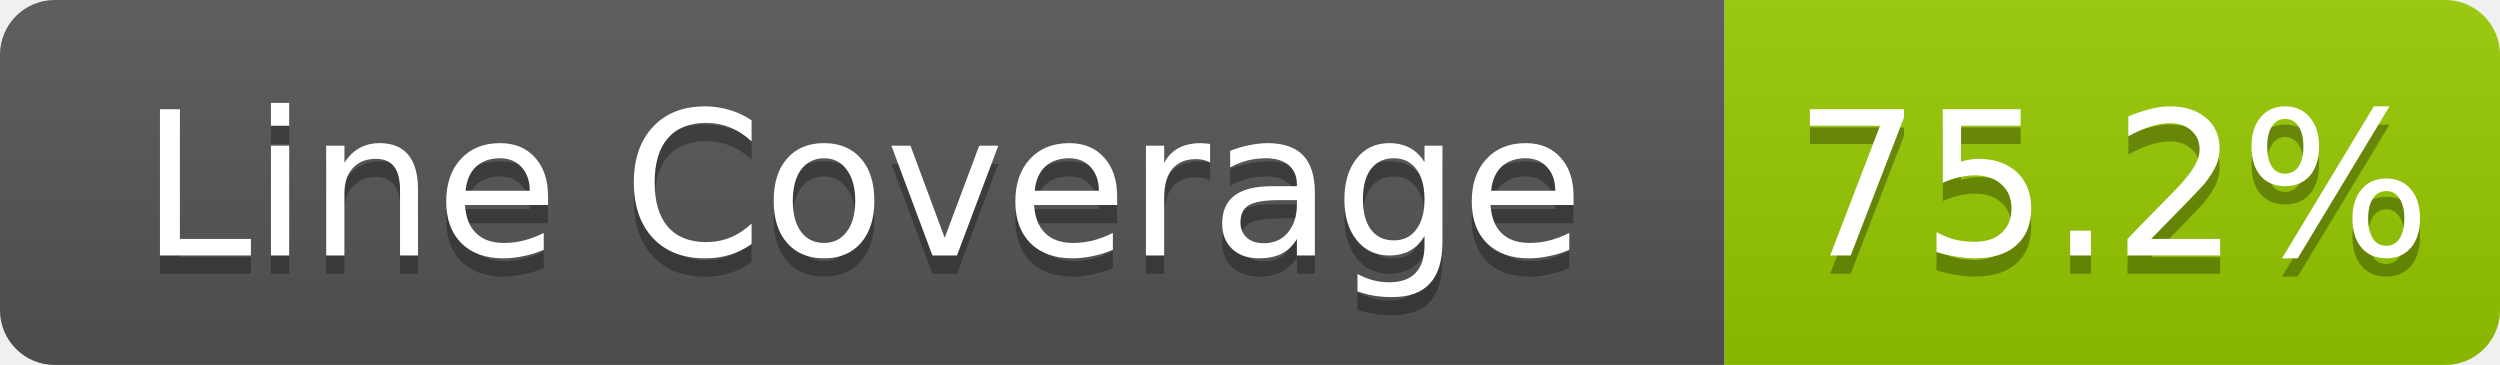
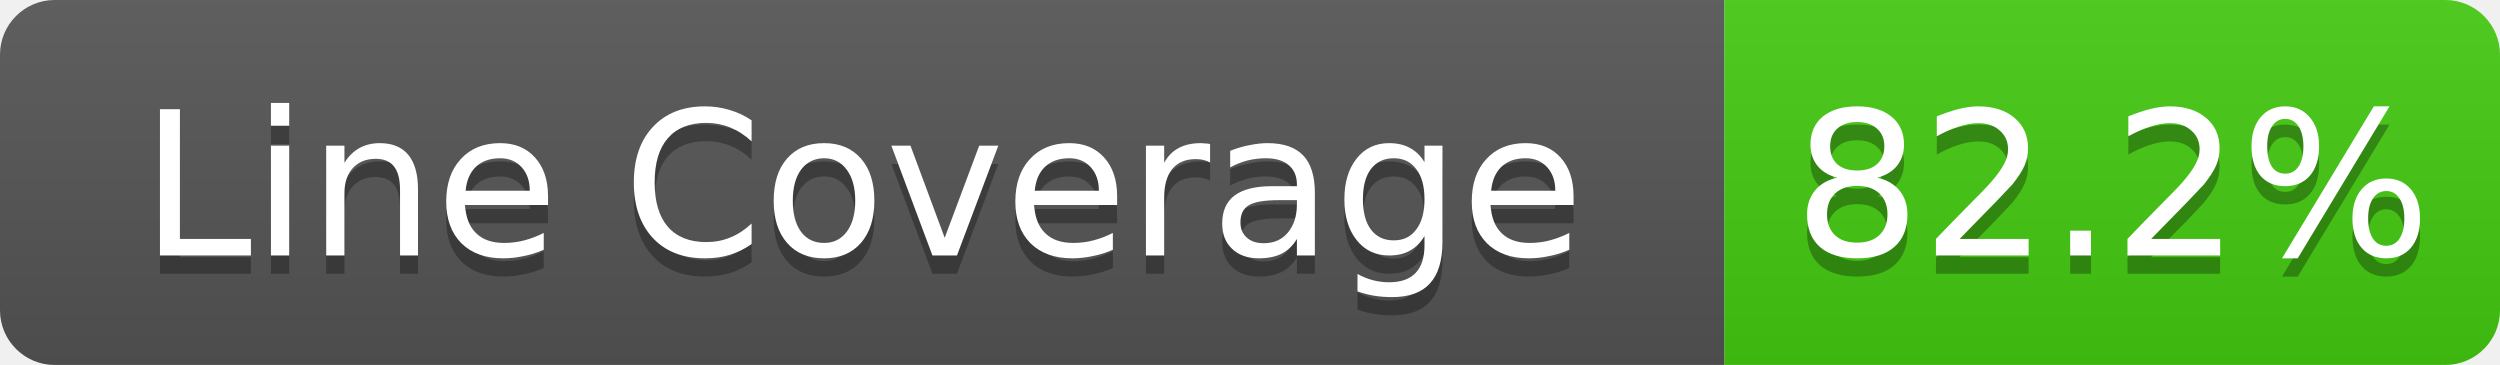
- <svg xmlns="http://www.w3.org/2000/svg" width="137" height="20" role="img" aria-label="Line Coverage: 75.2%">
+ <svg xmlns="http://www.w3.org/2000/svg" width="137" height="20" role="img" aria-label="Line Coverage: 82.2%">
  <linearGradient id="s" x2="0" y2="100%">
    <stop offset="0" stop-color="#bbb" stop-opacity=".1" />
    <stop offset="1" stop-opacity=".1" />
  </linearGradient>
  <clipPath id="r">
    <rect width="137" height="20" rx="3" fill="#fff" />
  </clipPath>
  <g clip-path="url(#r)">
    <rect width="94.5" height="20" fill="#555" />
-     <rect x="94.5" width="42.5" height="20" fill="#97ca00" />
+     <rect x="94.5" width="42.5" height="20" fill="#4c1" />
    <rect width="137" height="20" fill="url(#s)" />
  </g>
  <g fill="#fff" text-anchor="middle" font-family="Verdana,Geneva,DejaVu Sans,sans-serif" text-rendering="geometricPrecision" font-size="11">
    <text aria-hidden="true" x="47.25" y="15" fill="#010101" fill-opacity=".3">Line Coverage</text>
    <text x="47.25" y="14" fill="#fff">Line Coverage</text>
-     <text aria-hidden="true" x="115.75" y="15" fill="#010101" fill-opacity=".3">75.2%</text>
-     <text x="115.75" y="14" fill="#fff">75.2%</text>
+     <text aria-hidden="true" x="115.75" y="15" fill="#010101" fill-opacity=".3">82.2%</text>
+     <text x="115.75" y="14" fill="#fff">82.2%</text>
  </g>
</svg>
